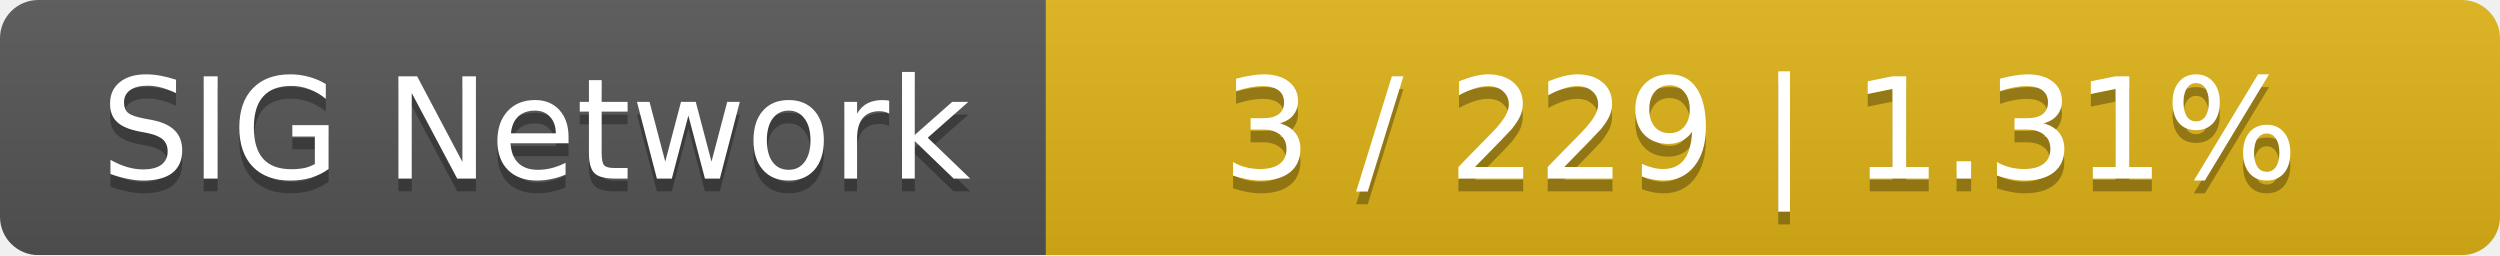
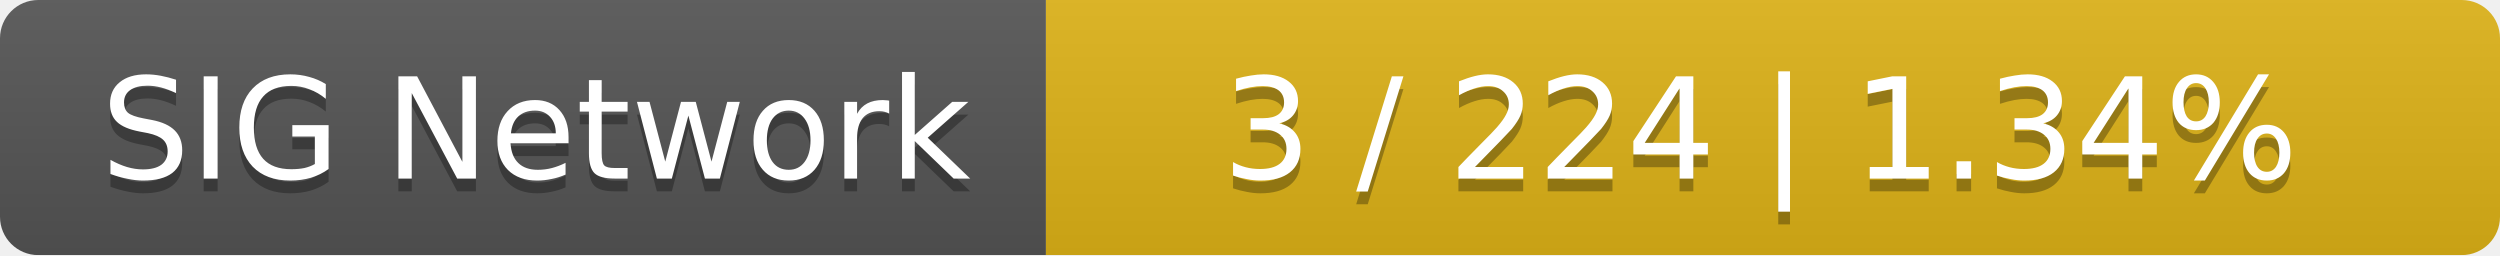
<svg xmlns="http://www.w3.org/2000/svg" width="196" height="20">
  <linearGradient id="smooth" x2="0" y2="100%">
    <stop offset="0" stop-color="#bbb" stop-opacity=".1" />
    <stop offset="1" stop-opacity=".1" />
  </linearGradient>
  <mask id="round">
    <rect width="196" height="20" rx="3" fill="#fff" />
  </mask>
  <g mask="url(#round)">
    <rect width="82" height="20" fill="#555" />
    <rect x="82" width="114" height="20" fill="#dfb317" />
    <rect width="196" height="20" fill="url(#smooth)" />
  </g>
  <g fill="#fff" text-anchor="middle" font-family="DejaVu Sans,Verdana,Geneva,sans-serif" font-size="11">
    <text x="42" y="15" fill="#010101" fill-opacity=".3">SIG Network</text>
    <text x="42" y="14">SIG Network</text>
-     <text x="138" y="15" fill="#010101" fill-opacity=".3">3 / 229    |    1.31%</text>
-     <text x="138" y="14">3 / 229    |    1.31%</text>
+     <text x="138" y="15" fill="#010101" fill-opacity=".3">3 / 224    |    1.34%</text>
+     <text x="138" y="14">3 / 224    |    1.34%</text>
  </g>
</svg>
